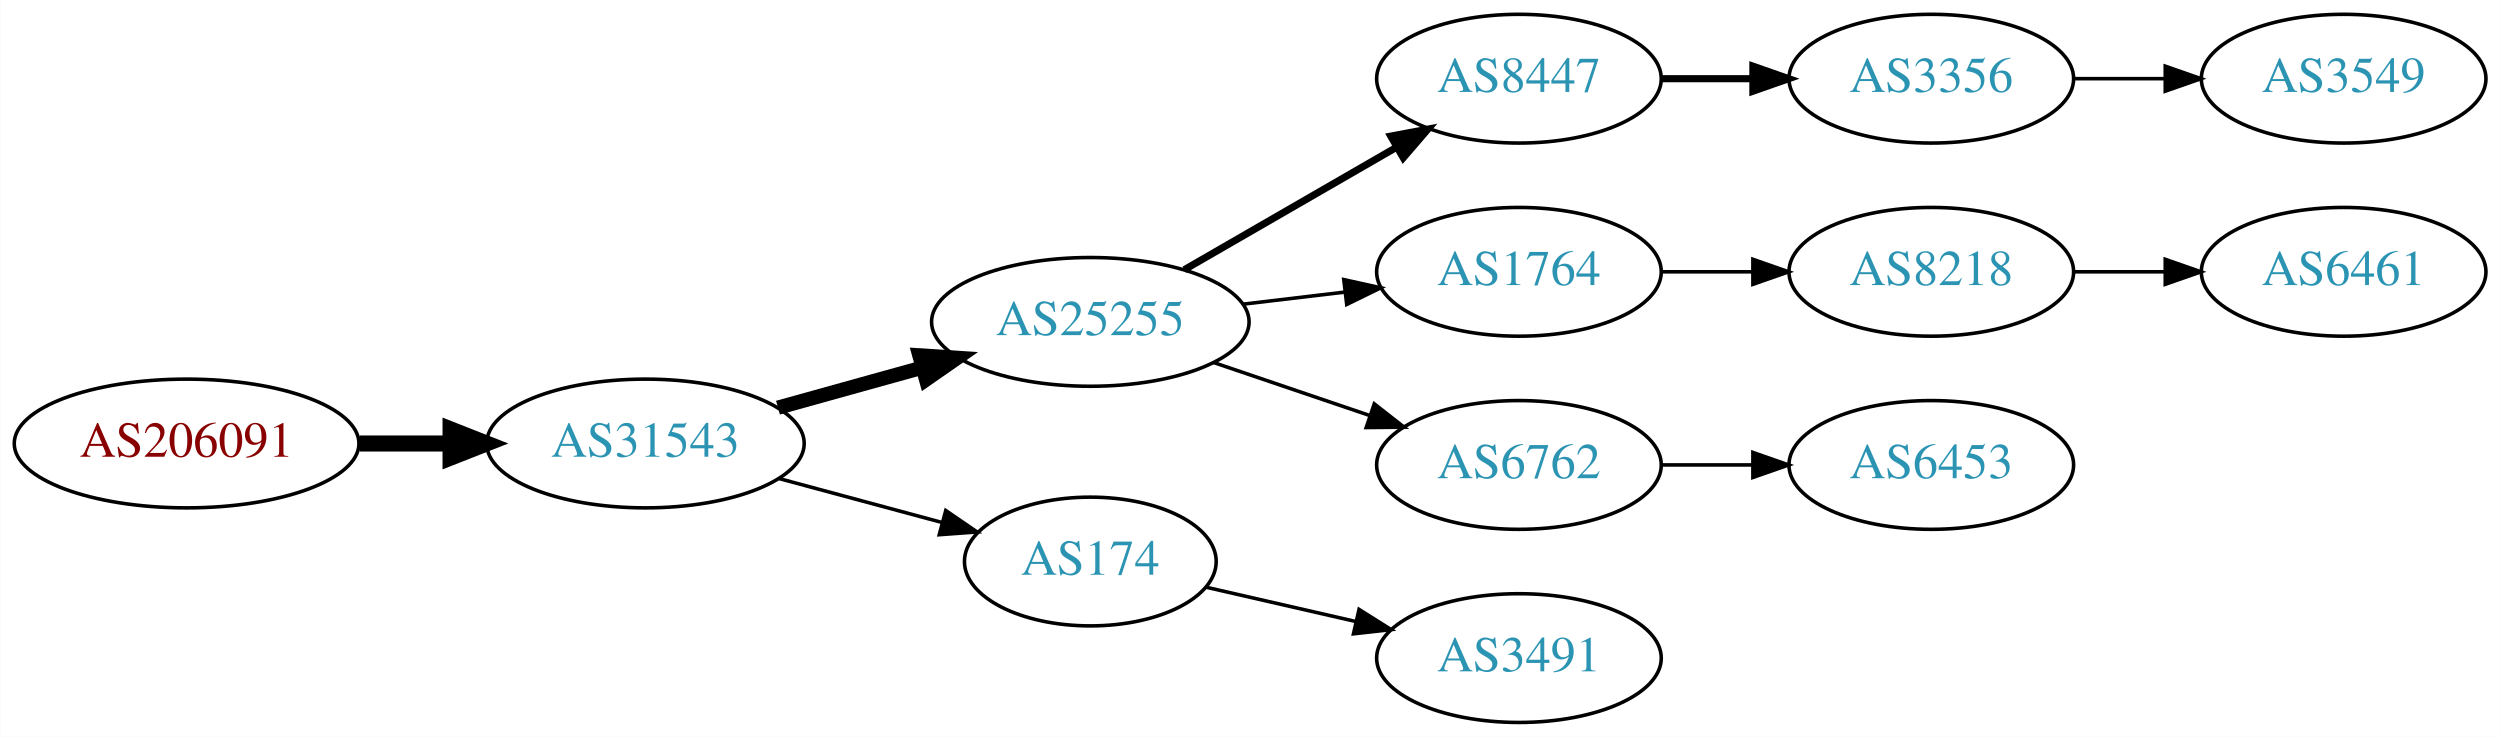
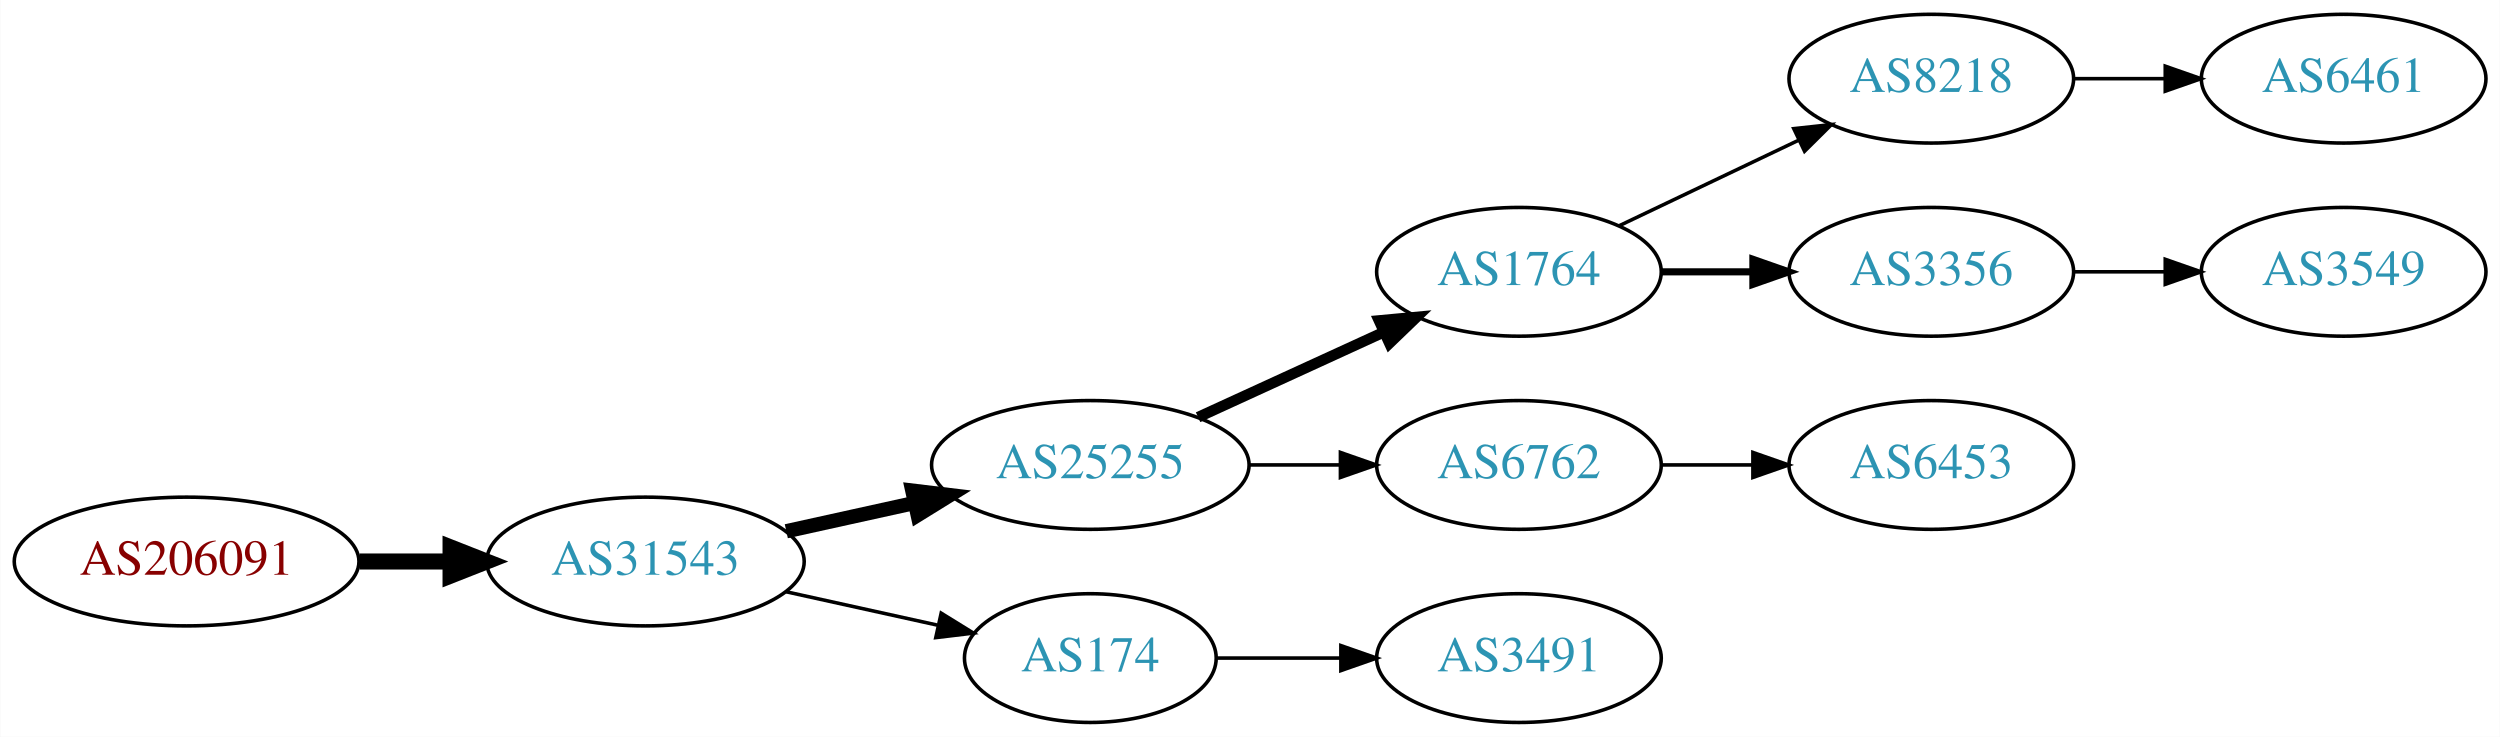
<svg xmlns="http://www.w3.org/2000/svg" xmlns:xlink="http://www.w3.org/1999/xlink" width="699pt" height="206pt" viewBox="0.00 0.00 698.85 206.00">
  <g id="graph0" class="graph" transform="scale(1 1) rotate(0) translate(4 202)">
    <polygon fill="white" stroke="none" points="-4,4 -4,-202 694.855,-202 694.855,4 -4,4" />
    <g id="node1" class="node">
      <g id="a_node1">
        <a xlink:href="/asn/206091" xlink:title="AS206091 ~ planet-digital [AT]">
-           <ellipse fill="#ffffff" stroke="black" cx="48.096" cy="-78" rx="48.192" ry="18" />
-           <text text-anchor="middle" x="48.096" y="-74.3" font-family="Times,serif" font-size="14.00" fill="#880000">AS206091</text>
+           <ellipse fill="#ffffff" stroke="black" cx="48.096" cy="-45" rx="48.192" ry="18" />
+           <text text-anchor="middle" x="48.096" y="-41.3" font-family="Times,serif" font-size="14.00" fill="#880000">AS206091</text>
        </a>
      </g>
    </g>
    <g id="node2" class="node">
      <g id="a_node2">
        <a xlink:href="/asn/31543" xlink:title="AS31543 ~ myNET gmbh [AT]">
-           <ellipse fill="#ffffff" stroke="black" cx="176.388" cy="-78" rx="44.393" ry="18" />
-           <text text-anchor="middle" x="176.388" y="-74.3" font-family="Times,serif" font-size="14.00" fill="#2c94b3">AS31543</text>
+           <ellipse fill="#ffffff" stroke="black" cx="176.388" cy="-45" rx="44.393" ry="18" />
+           <text text-anchor="middle" x="176.388" y="-41.3" font-family="Times,serif" font-size="14.00" fill="#2c94b3">AS31543</text>
        </a>
      </g>
    </g>
    <g id="edge1" class="edge">
-       <path fill="none" stroke="black" stroke-width="4.5" d="M96.481,-78C104.742,-78 113.386,-78 121.799,-78" />
-       <polygon fill="black" stroke="black" stroke-width="4.5" points="121.904,-81.938 131.904,-78 121.904,-74.063 121.904,-81.938" />
+       <path fill="none" stroke="black" stroke-width="4.5" d="M96.481,-45C104.742,-45 113.386,-45 121.799,-45" />
+       <polygon fill="black" stroke="black" stroke-width="4.5" points="121.904,-48.938 131.904,-45 121.904,-41.063 121.904,-48.938" />
    </g>
    <g id="node3" class="node">
      <g id="a_node3">
        <a xlink:href="/asn/25255" xlink:title="AS25255 ~ ==&gt; TELE2 AUSTRIA &lt;== [AT]">
-           <ellipse fill="#ffffff" stroke="black" cx="300.78" cy="-112" rx="44.393" ry="18" />
-           <text text-anchor="middle" x="300.78" y="-108.3" font-family="Times,serif" font-size="14.00" fill="#2c94b3">AS25255</text>
+           <ellipse fill="#ffffff" stroke="black" cx="300.78" cy="-72" rx="44.393" ry="18" />
+           <text text-anchor="middle" x="300.78" y="-68.3" font-family="Times,serif" font-size="14.00" fill="#2c94b3">AS25255</text>
        </a>
      </g>
    </g>
    <g id="edge2" class="edge">
-       <path fill="none" stroke="black" stroke-width="4" d="M213.447,-88.017C226.034,-91.514 240.337,-95.487 253.631,-99.18" />
-       <polygon fill="black" stroke="black" stroke-width="4" points="252.983,-102.633 263.555,-101.937 254.856,-95.888 252.983,-102.633" />
+       <path fill="none" stroke="black" stroke-width="4" d="M215.777,-53.469C227.169,-55.982 239.792,-58.767 251.716,-61.397" />
+       <polygon fill="black" stroke="black" stroke-width="4" points="251.007,-64.825 261.526,-63.561 252.515,-57.989 251.007,-64.825" />
    </g>
    <g id="node4" class="node">
      <g id="a_node4">
        <a xlink:href="/asn/174" xlink:title="AS174 ~ Cogent Communications [US]">
-           <ellipse fill="#ffffff" stroke="black" cx="300.78" cy="-45" rx="35.194" ry="18" />
-           <text text-anchor="middle" x="300.78" y="-41.3" font-family="Times,serif" font-size="14.00" fill="#2c94b3">AS174</text>
+           <ellipse fill="#ffffff" stroke="black" cx="300.78" cy="-18" rx="35.194" ry="18" />
+           <text text-anchor="middle" x="300.78" y="-14.3" font-family="Times,serif" font-size="14.00" fill="#2c94b3">AS174</text>
        </a>
      </g>
    </g>
    <g id="edge3" class="edge">
-       <path fill="none" stroke="black" d="M213.778,-68.188C228.091,-64.329 244.583,-59.882 259.273,-55.922" />
-       <polygon fill="black" stroke="black" points="260.362,-59.253 269.106,-53.27 258.54,-52.494 260.362,-59.253" />
+       <path fill="none" stroke="black" d="M215.777,-36.531C229.185,-33.573 244.297,-30.24 257.969,-27.224" />
+       <polygon fill="black" stroke="black" points="259.08,-30.563 268.092,-24.991 257.572,-23.727 259.08,-30.563" />
    </g>
    <g id="node5" class="node">
      <g id="a_node5">
-         <a xlink:href="/asn/8447" xlink:title="AS8447 ~ A1 Telekom Austria AG [AT]">
-           <ellipse fill="#ffffff" stroke="black" cx="420.622" cy="-180" rx="39.794" ry="18" />
-           <text text-anchor="middle" x="420.622" y="-176.3" font-family="Times,serif" font-size="14.00" fill="#2c94b3">AS8447</text>
-         </a>
-       </g>
-     </g>
-     <g id="edge4" class="edge">
-       <path fill="none" stroke="black" stroke-width="2" d="M327.06,-126.588C344.379,-136.582 367.53,-149.941 386.346,-160.799" />
-       <polygon fill="black" stroke="black" stroke-width="2" points="384.78,-163.935 395.191,-165.902 388.279,-157.872 384.78,-163.935" />
-     </g>
-     <g id="node6" class="node">
-       <g id="a_node6">
        <a xlink:href="/asn/1764" xlink:title="AS1764 ~ NEXTLAYER-AS [AT]">
          <ellipse fill="#ffffff" stroke="black" cx="420.622" cy="-126" rx="39.794" ry="18" />
          <text text-anchor="middle" x="420.622" y="-122.3" font-family="Times,serif" font-size="14.00" fill="#2c94b3">AS1764</text>
        </a>
      </g>
    </g>
-     <g id="edge5" class="edge">
-       <path fill="none" stroke="black" d="M343.327,-116.936C352.573,-118.034 362.445,-119.207 371.917,-120.332" />
-       <polygon fill="black" stroke="black" points="371.645,-123.825 381.988,-121.529 372.471,-116.874 371.645,-123.825" />
+     <g id="edge4" class="edge">
+       <path fill="none" stroke="black" stroke-width="3" d="M330.909,-85.348C346.521,-92.502 365.918,-101.391 382.59,-109.03" />
+       <polygon fill="black" stroke="black" stroke-width="3" points="381.493,-112.378 392.042,-113.362 384.409,-106.014 381.493,-112.378" />
    </g>
-     <g id="node7" class="node">
-       <g id="a_node7">
+     <g id="node6" class="node">
+       <g id="a_node6">
        <a xlink:href="/asn/6762" xlink:title="AS6762 ~ TELECOM ITALIA SPARKLE S.p.A. [IT]">
          <ellipse fill="#ffffff" stroke="black" cx="420.622" cy="-72" rx="39.794" ry="18" />
          <text text-anchor="middle" x="420.622" y="-68.3" font-family="Times,serif" font-size="14.00" fill="#2c94b3">AS6762</text>
        </a>
      </g>
    </g>
-     <g id="edge6" class="edge">
-       <path fill="none" stroke="black" d="M335.233,-100.645C348.834,-96.028 364.676,-90.651 378.938,-85.81" />
-       <polygon fill="black" stroke="black" points="380.167,-89.089 388.511,-82.56 377.917,-82.46 380.167,-89.089" />
+     <g id="edge5" class="edge">
+       <path fill="none" stroke="black" d="M344.991,-72C353.303,-72 362.066,-72 370.548,-72" />
+       <polygon fill="black" stroke="black" points="370.707,-75.5 380.707,-72 370.707,-68.5 370.707,-75.5" />
    </g>
-     <g id="node9" class="node">
-       <g id="a_node9">
+     <g id="node11" class="node">
+       <g id="a_node11">
        <a xlink:href="/asn/3491" xlink:title="AS3491 ~ PCCW Global, Inc. [US]">
          <ellipse fill="#ffffff" stroke="black" cx="420.622" cy="-18" rx="39.794" ry="18" />
          <text text-anchor="middle" x="420.622" y="-14.3" font-family="Times,serif" font-size="14.00" fill="#2c94b3">AS3491</text>
        </a>
      </g>
    </g>
-     <g id="edge8" class="edge">
-       <path fill="none" stroke="black" d="M333.05,-37.835C345.889,-34.894 360.994,-31.433 374.961,-28.233" />
-       <polygon fill="black" stroke="black" points="375.916,-31.605 384.882,-25.96 374.353,-24.782 375.916,-31.605" />
+     <g id="edge10" class="edge">
+       <path fill="none" stroke="black" d="M336.181,-18C347.005,-18 359.173,-18 370.8,-18" />
+       <polygon fill="black" stroke="black" points="370.831,-21.5 380.831,-18 370.831,-14.5 370.831,-21.5" />
+     </g>
+     <g id="node7" class="node">
+       <g id="a_node7">
+         <a xlink:href="/asn/8218" xlink:title="AS8218 ~ legacy Neotelecoms [FR]">
+           <ellipse fill="#ffffff" stroke="black" cx="535.915" cy="-180" rx="39.794" ry="18" />
+           <text text-anchor="middle" x="535.915" y="-176.3" font-family="Times,serif" font-size="14.00" fill="#2c94b3">AS8218</text>
+         </a>
+       </g>
+     </g>
+     <g id="edge6" class="edge">
+       <path fill="none" stroke="black" d="M448.759,-138.934C463.753,-146.081 482.574,-155.052 498.797,-162.785" />
+       <polygon fill="black" stroke="black" points="497.467,-166.028 508,-167.171 500.479,-159.709 497.467,-166.028" />
    </g>
    <g id="node8" class="node">
      <g id="a_node8">
        <a xlink:href="/asn/3356" xlink:title="AS3356 ~ Level 3 Parent, LLC [US]">
-           <ellipse fill="#ffffff" stroke="black" cx="535.915" cy="-180" rx="39.794" ry="18" />
-           <text text-anchor="middle" x="535.915" y="-176.3" font-family="Times,serif" font-size="14.00" fill="#2c94b3">AS3356</text>
+           <ellipse fill="#ffffff" stroke="black" cx="535.915" cy="-126" rx="39.794" ry="18" />
+           <text text-anchor="middle" x="535.915" y="-122.3" font-family="Times,serif" font-size="14.00" fill="#2c94b3">AS3356</text>
        </a>
      </g>
    </g>
    <g id="edge7" class="edge">
-       <path fill="none" stroke="black" stroke-width="2" d="M460.294,-180C468.497,-180 477.261,-180 485.794,-180" />
-       <polygon fill="black" stroke="black" stroke-width="2" points="486.033,-183.5 496.033,-180 486.033,-176.5 486.033,-183.5" />
+       <path fill="none" stroke="black" stroke-width="2" d="M460.294,-126C468.497,-126 477.261,-126 485.794,-126" />
+       <polygon fill="black" stroke="black" stroke-width="2" points="486.033,-129.5 496.033,-126 486.033,-122.5 486.033,-129.5" />
    </g>
-     <g id="node11" class="node">
-       <g id="a_node11">
-         <a xlink:href="/asn/8218" xlink:title="AS8218 ~ legacy Neotelecoms [FR]">
-           <ellipse fill="#ffffff" stroke="black" cx="535.915" cy="-126" rx="39.794" ry="18" />
-           <text text-anchor="middle" x="535.915" y="-122.3" font-family="Times,serif" font-size="14.00" fill="#2c94b3">AS8218</text>
-         </a>
-       </g>
-     </g>
-     <g id="edge10" class="edge">
-       <path fill="none" stroke="black" d="M460.294,-126C468.497,-126 477.261,-126 485.794,-126" />
-       <polygon fill="black" stroke="black" points="486.033,-129.5 496.033,-126 486.033,-122.5 486.033,-129.5" />
-     </g>
-     <g id="node13" class="node">
-       <g id="a_node13">
+     <g id="node12" class="node">
+       <g id="a_node12">
        <a xlink:href="/asn/6453" xlink:title="AS6453 ~ TATA COMMUNICATIONS (AMERICA) INC [US]">
          <ellipse fill="#ffffff" stroke="black" cx="535.915" cy="-72" rx="39.794" ry="18" />
          <text text-anchor="middle" x="535.915" y="-68.3" font-family="Times,serif" font-size="14.00" fill="#2c94b3">AS6453</text>
        </a>
      </g>
    </g>
-     <g id="edge12" class="edge">
+     <g id="edge11" class="edge">
      <path fill="none" stroke="black" d="M460.294,-72C468.497,-72 477.261,-72 485.794,-72" />
      <polygon fill="black" stroke="black" points="486.033,-75.5 496.033,-72 486.033,-68.5 486.033,-75.5" />
+     </g>
+     <g id="node9" class="node">
+       <g id="a_node9">
+         <a xlink:href="/asn/6461" xlink:title="AS6461 ~ Zayo Bandwidth [US]">
+           <ellipse fill="#ffffff" stroke="black" cx="651.208" cy="-180" rx="39.794" ry="18" />
+           <text text-anchor="middle" x="651.208" y="-176.3" font-family="Times,serif" font-size="14.00" fill="#2c94b3">AS6461</text>
+         </a>
+       </g>
+     </g>
+     <g id="edge8" class="edge">
+       <path fill="none" stroke="black" d="M575.587,-180C583.79,-180 592.554,-180 601.087,-180" />
+       <polygon fill="black" stroke="black" points="601.326,-183.5 611.326,-180 601.326,-176.5 601.326,-183.5" />
    </g>
    <g id="node10" class="node">
      <g id="a_node10">
        <a xlink:href="/asn/3549" xlink:title="AS3549 ~ Level 3 Parent, LLC [US]">
-           <ellipse fill="#ffffff" stroke="black" cx="651.208" cy="-180" rx="39.794" ry="18" />
-           <text text-anchor="middle" x="651.208" y="-176.3" font-family="Times,serif" font-size="14.00" fill="#2c94b3">AS3549</text>
+           <ellipse fill="#ffffff" stroke="black" cx="651.208" cy="-126" rx="39.794" ry="18" />
+           <text text-anchor="middle" x="651.208" y="-122.3" font-family="Times,serif" font-size="14.00" fill="#2c94b3">AS3549</text>
        </a>
      </g>
    </g>
    <g id="edge9" class="edge">
-       <path fill="none" stroke="black" d="M575.587,-180C583.79,-180 592.554,-180 601.087,-180" />
-       <polygon fill="black" stroke="black" points="601.326,-183.5 611.326,-180 601.326,-176.5 601.326,-183.5" />
-     </g>
-     <g id="node12" class="node">
-       <g id="a_node12">
-         <a xlink:href="/asn/6461" xlink:title="AS6461 ~ Zayo Bandwidth [US]">
-           <ellipse fill="#ffffff" stroke="black" cx="651.208" cy="-126" rx="39.794" ry="18" />
-           <text text-anchor="middle" x="651.208" y="-122.3" font-family="Times,serif" font-size="14.00" fill="#2c94b3">AS6461</text>
-         </a>
-       </g>
-     </g>
-     <g id="edge11" class="edge">
      <path fill="none" stroke="black" d="M575.587,-126C583.79,-126 592.554,-126 601.087,-126" />
      <polygon fill="black" stroke="black" points="601.326,-129.5 611.326,-126 601.326,-122.5 601.326,-129.5" />
    </g>
  </g>
</svg>
